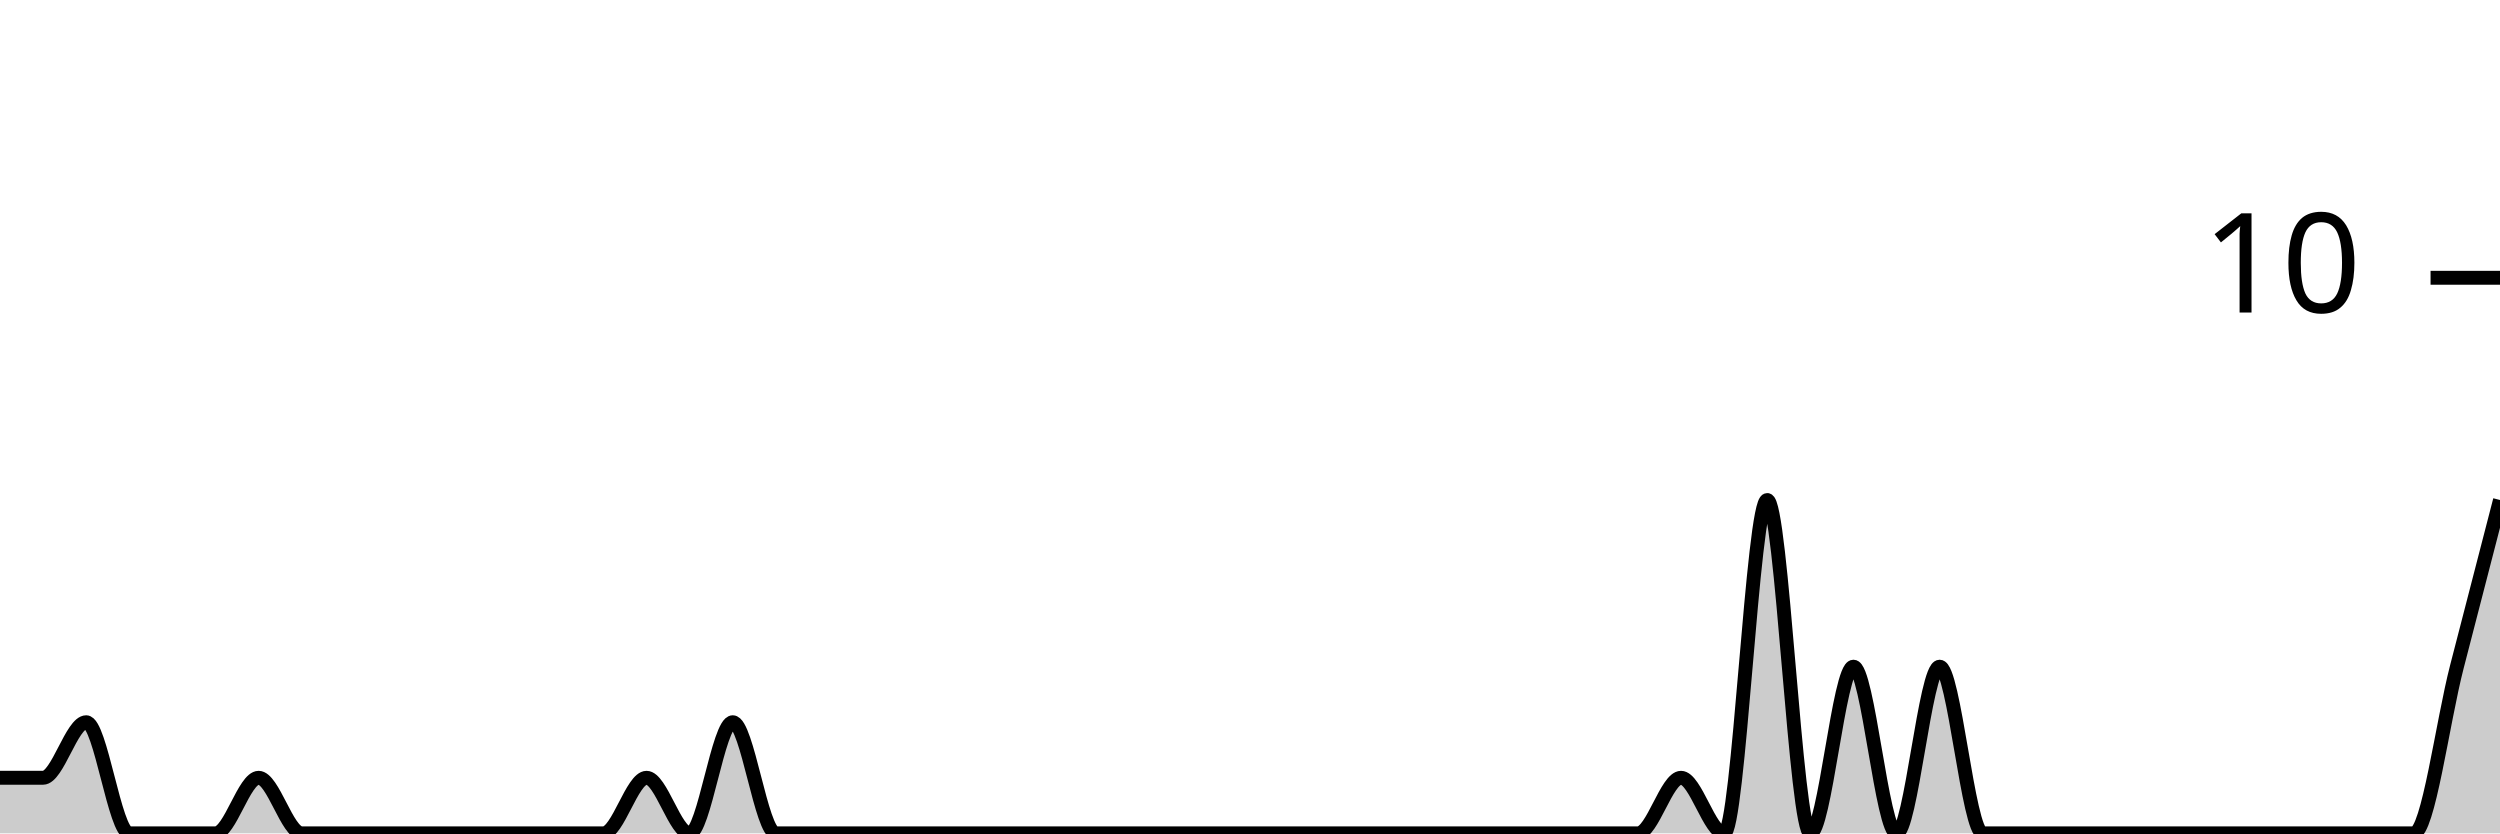
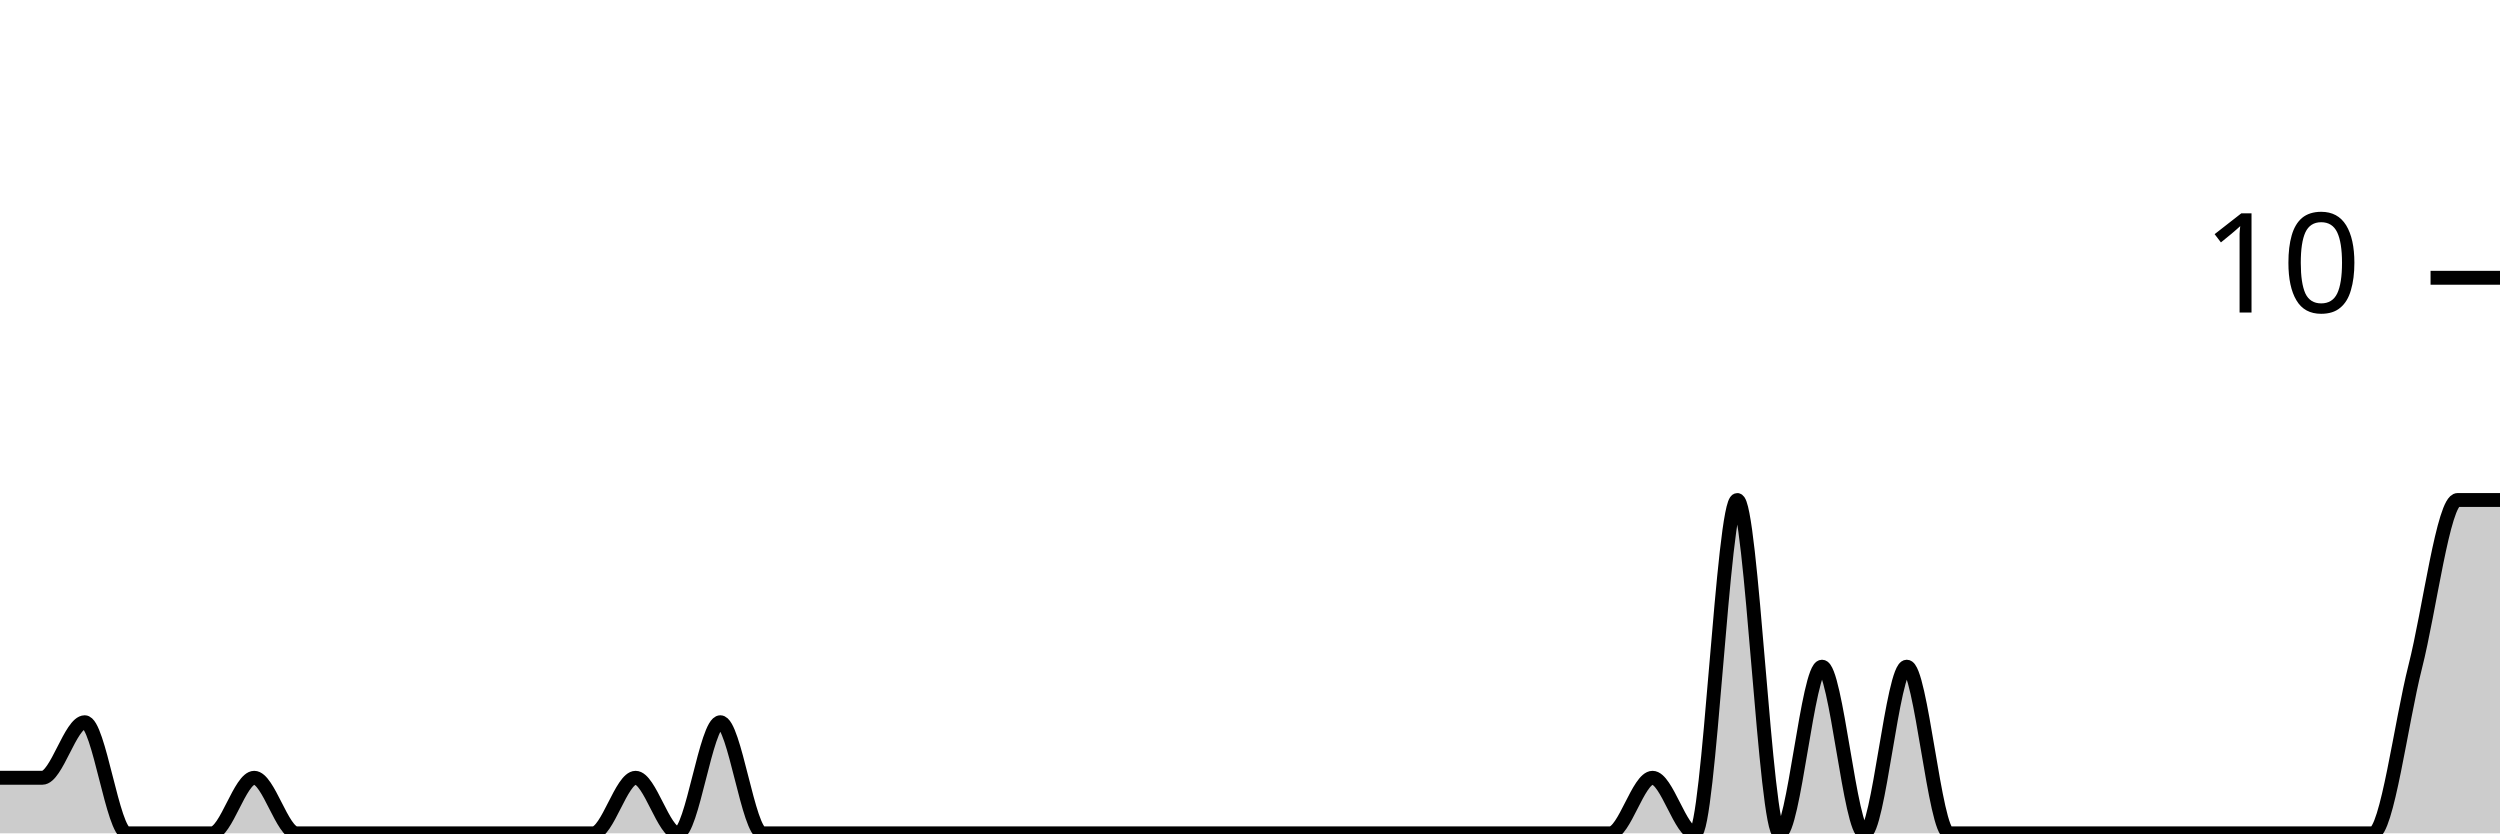
<svg xmlns="http://www.w3.org/2000/svg" viewBox="0 0 180 60">
  <g transform="translate(0,20)">
-     <path class="area" fill="rgba(0, 0, 0, 0.2)" d="M0,36C1.034,36,2.069,36,3.103,36C4.138,36,5.172,32,6.207,32C7.241,32,8.276,40,9.31,40C10.345,40,11.379,40,12.414,40C13.448,40,14.483,40,15.517,40C16.552,40,17.586,36,18.621,36C19.655,36,20.69,40,21.724,40C22.759,40,23.793,40,24.828,40C25.862,40,26.897,40,27.931,40C28.966,40,30,40,31.034,40C32.069,40,33.103,40,34.138,40C35.172,40,36.207,40,37.241,40C38.276,40,39.31,40,40.345,40C41.379,40,42.414,40,43.448,40C44.483,40,45.517,36,46.552,36C47.586,36,48.621,40,49.655,40C50.69,40,51.724,32,52.759,32C53.793,32,54.828,40,55.862,40C56.897,40,57.931,40,58.966,40C60,40,61.034,40,62.069,40C63.103,40,64.138,40,65.172,40C66.207,40,67.241,40,68.276,40C69.31,40,70.345,40,71.379,40C72.414,40,73.448,40,74.483,40C75.517,40,76.552,40,77.586,40C78.621,40,79.655,40,80.69,40C81.724,40,82.759,40,83.793,40C84.828,40,85.862,40,86.897,40C87.931,40,88.966,40,90,40C91.034,40,92.069,40,93.103,40C94.138,40,95.172,40,96.207,40C97.241,40,98.276,40,99.31,40C100.345,40,101.379,40,102.414,40C103.448,40,104.483,40,105.517,40C106.552,40,107.586,40,108.621,40C109.655,40,110.69,40,111.724,40C112.759,40,113.793,40,114.828,40C115.862,40,116.897,40,117.931,40C118.966,40,120,36,121.034,36C122.069,36,123.103,40,124.138,40C125.172,40,126.207,16,127.241,16C128.276,16,129.31,40,130.345,40C131.379,40,132.414,28,133.448,28C134.483,28,135.517,40,136.552,40C137.586,40,138.621,28,139.655,28C140.69,28,141.724,40,142.759,40C143.793,40,144.828,40,145.862,40C146.897,40,147.931,40,148.966,40C150,40,151.034,40,152.069,40C153.103,40,154.138,40,155.172,40C156.207,40,157.241,40,158.276,40C159.31,40,160.345,40,161.379,40C162.414,40,163.448,40,164.483,40C165.517,40,166.552,40,167.586,40C168.621,40,169.655,40,170.69,40C171.724,40,172.759,40,173.793,40C174.828,40,175.862,32,176.897,28C177.931,24,178.966,20,180,16L180,40C178.966,40,177.931,40,176.897,40C175.862,40,174.828,40,173.793,40C172.759,40,171.724,40,170.69,40C169.655,40,168.621,40,167.586,40C166.552,40,165.517,40,164.483,40C163.448,40,162.414,40,161.379,40C160.345,40,159.31,40,158.276,40C157.241,40,156.207,40,155.172,40C154.138,40,153.103,40,152.069,40C151.034,40,150,40,148.966,40C147.931,40,146.897,40,145.862,40C144.828,40,143.793,40,142.759,40C141.724,40,140.69,40,139.655,40C138.621,40,137.586,40,136.552,40C135.517,40,134.483,40,133.448,40C132.414,40,131.379,40,130.345,40C129.31,40,128.276,40,127.241,40C126.207,40,125.172,40,124.138,40C123.103,40,122.069,40,121.034,40C120,40,118.966,40,117.931,40C116.897,40,115.862,40,114.828,40C113.793,40,112.759,40,111.724,40C110.69,40,109.655,40,108.621,40C107.586,40,106.552,40,105.517,40C104.483,40,103.448,40,102.414,40C101.379,40,100.345,40,99.31,40C98.276,40,97.241,40,96.207,40C95.172,40,94.138,40,93.103,40C92.069,40,91.034,40,90,40C88.966,40,87.931,40,86.897,40C85.862,40,84.828,40,83.793,40C82.759,40,81.724,40,80.69,40C79.655,40,78.621,40,77.586,40C76.552,40,75.517,40,74.483,40C73.448,40,72.414,40,71.379,40C70.345,40,69.31,40,68.276,40C67.241,40,66.207,40,65.172,40C64.138,40,63.103,40,62.069,40C61.034,40,60,40,58.966,40C57.931,40,56.897,40,55.862,40C54.828,40,53.793,40,52.759,40C51.724,40,50.69,40,49.655,40C48.621,40,47.586,40,46.552,40C45.517,40,44.483,40,43.448,40C42.414,40,41.379,40,40.345,40C39.31,40,38.276,40,37.241,40C36.207,40,35.172,40,34.138,40C33.103,40,32.069,40,31.034,40C30,40,28.966,40,27.931,40C26.897,40,25.862,40,24.828,40C23.793,40,22.759,40,21.724,40C20.69,40,19.655,40,18.621,40C17.586,40,16.552,40,15.517,40C14.483,40,13.448,40,12.414,40C11.379,40,10.345,40,9.31,40C8.276,40,7.241,40,6.207,40C5.172,40,4.138,40,3.103,40C2.069,40,1.034,40,0,40Z" />
-     <path class="line" stroke="black" fill="none" d="M0,36C1.034,36,2.069,36,3.103,36C4.138,36,5.172,32,6.207,32C7.241,32,8.276,40,9.31,40C10.345,40,11.379,40,12.414,40C13.448,40,14.483,40,15.517,40C16.552,40,17.586,36,18.621,36C19.655,36,20.69,40,21.724,40C22.759,40,23.793,40,24.828,40C25.862,40,26.897,40,27.931,40C28.966,40,30,40,31.034,40C32.069,40,33.103,40,34.138,40C35.172,40,36.207,40,37.241,40C38.276,40,39.31,40,40.345,40C41.379,40,42.414,40,43.448,40C44.483,40,45.517,36,46.552,36C47.586,36,48.621,40,49.655,40C50.69,40,51.724,32,52.759,32C53.793,32,54.828,40,55.862,40C56.897,40,57.931,40,58.966,40C60,40,61.034,40,62.069,40C63.103,40,64.138,40,65.172,40C66.207,40,67.241,40,68.276,40C69.31,40,70.345,40,71.379,40C72.414,40,73.448,40,74.483,40C75.517,40,76.552,40,77.586,40C78.621,40,79.655,40,80.69,40C81.724,40,82.759,40,83.793,40C84.828,40,85.862,40,86.897,40C87.931,40,88.966,40,90,40C91.034,40,92.069,40,93.103,40C94.138,40,95.172,40,96.207,40C97.241,40,98.276,40,99.31,40C100.345,40,101.379,40,102.414,40C103.448,40,104.483,40,105.517,40C106.552,40,107.586,40,108.621,40C109.655,40,110.69,40,111.724,40C112.759,40,113.793,40,114.828,40C115.862,40,116.897,40,117.931,40C118.966,40,120,36,121.034,36C122.069,36,123.103,40,124.138,40C125.172,40,126.207,16,127.241,16C128.276,16,129.31,40,130.345,40C131.379,40,132.414,28,133.448,28C134.483,28,135.517,40,136.552,40C137.586,40,138.621,28,139.655,28C140.69,28,141.724,40,142.759,40C143.793,40,144.828,40,145.862,40C146.897,40,147.931,40,148.966,40C150,40,151.034,40,152.069,40C153.103,40,154.138,40,155.172,40C156.207,40,157.241,40,158.276,40C159.31,40,160.345,40,161.379,40C162.414,40,163.448,40,164.483,40C165.517,40,166.552,40,167.586,40C168.621,40,169.655,40,170.69,40C171.724,40,172.759,40,173.793,40C174.828,40,175.862,32,176.897,28C177.931,24,178.966,20,180,16" />
+     <path class="area" fill="rgba(0, 0, 0, 0.2)" d="M0,36C1.017,36,2.034,36,3.051,36C4.068,36,5.085,32,6.102,32C7.119,32,8.136,40,9.153,40C10.169,40,11.186,40,12.203,40C13.22,40,14.237,40,15.254,40C16.271,40,17.288,36,18.305,36C19.322,36,20.339,40,21.356,40C22.373,40,23.39,40,24.407,40C25.424,40,26.441,40,27.458,40C28.475,40,29.492,40,30.508,40C31.525,40,32.542,40,33.559,40C34.576,40,35.593,40,36.61,40C37.627,40,38.644,40,39.661,40C40.678,40,41.695,40,42.712,40C43.729,40,44.746,36,45.763,36C46.78,36,47.797,40,48.814,40C49.831,40,50.847,32,51.864,32C52.881,32,53.898,40,54.915,40C55.932,40,56.949,40,57.966,40C58.983,40,60,40,61.017,40C62.034,40,63.051,40,64.068,40C65.085,40,66.102,40,67.119,40C68.136,40,69.153,40,70.169,40C71.186,40,72.203,40,73.22,40C74.237,40,75.254,40,76.271,40C77.288,40,78.305,40,79.322,40C80.339,40,81.356,40,82.373,40C83.39,40,84.407,40,85.424,40C86.441,40,87.458,40,88.475,40C89.492,40,90.508,40,91.525,40C92.542,40,93.559,40,94.576,40C95.593,40,96.61,40,97.627,40C98.644,40,99.661,40,100.678,40C101.695,40,102.712,40,103.729,40C104.746,40,105.763,40,106.78,40C107.797,40,108.814,40,109.831,40C110.847,40,111.864,40,112.881,40C113.898,40,114.915,40,115.932,40C116.949,40,117.966,36,118.983,36C120,36,121.017,40,122.034,40C123.051,40,124.068,16,125.085,16C126.102,16,127.119,40,128.136,40C129.153,40,130.169,28,131.186,28C132.203,28,133.22,40,134.237,40C135.254,40,136.271,28,137.288,28C138.305,28,139.322,40,140.339,40C141.356,40,142.373,40,143.39,40C144.407,40,145.424,40,146.441,40C147.458,40,148.475,40,149.492,40C150.508,40,151.525,40,152.542,40C153.559,40,154.576,40,155.593,40C156.61,40,157.627,40,158.644,40C159.661,40,160.678,40,161.695,40C162.712,40,163.729,40,164.746,40C165.763,40,166.78,40,167.797,40C168.814,40,169.831,40,170.847,40C171.864,40,172.881,32,173.898,28C174.915,24,175.932,16,176.949,16C177.966,16,178.983,16,180,16L180,40C178.983,40,177.966,40,176.949,40C175.932,40,174.915,40,173.898,40C172.881,40,171.864,40,170.847,40C169.831,40,168.814,40,167.797,40C166.78,40,165.763,40,164.746,40C163.729,40,162.712,40,161.695,40C160.678,40,159.661,40,158.644,40C157.627,40,156.61,40,155.593,40C154.576,40,153.559,40,152.542,40C151.525,40,150.508,40,149.492,40C148.475,40,147.458,40,146.441,40C145.424,40,144.407,40,143.39,40C142.373,40,141.356,40,140.339,40C139.322,40,138.305,40,137.288,40C136.271,40,135.254,40,134.237,40C133.22,40,132.203,40,131.186,40C130.169,40,129.153,40,128.136,40C127.119,40,126.102,40,125.085,40C124.068,40,123.051,40,122.034,40C121.017,40,120,40,118.983,40C117.966,40,116.949,40,115.932,40C114.915,40,113.898,40,112.881,40C111.864,40,110.847,40,109.831,40C108.814,40,107.797,40,106.78,40C105.763,40,104.746,40,103.729,40C102.712,40,101.695,40,100.678,40C99.661,40,98.644,40,97.627,40C96.61,40,95.593,40,94.576,40C93.559,40,92.542,40,91.525,40C90.508,40,89.492,40,88.475,40C87.458,40,86.441,40,85.424,40C84.407,40,83.39,40,82.373,40C81.356,40,80.339,40,79.322,40C78.305,40,77.288,40,76.271,40C75.254,40,74.237,40,73.22,40C72.203,40,71.186,40,70.169,40C69.153,40,68.136,40,67.119,40C66.102,40,65.085,40,64.068,40C63.051,40,62.034,40,61.017,40C60,40,58.983,40,57.966,40C56.949,40,55.932,40,54.915,40C53.898,40,52.881,40,51.864,40C50.847,40,49.831,40,48.814,40C47.797,40,46.78,40,45.763,40C44.746,40,43.729,40,42.712,40C41.695,40,40.678,40,39.661,40C38.644,40,37.627,40,36.61,40C35.593,40,34.576,40,33.559,40C32.542,40,31.525,40,30.508,40C29.492,40,28.475,40,27.458,40C26.441,40,25.424,40,24.407,40C23.39,40,22.373,40,21.356,40C20.339,40,19.322,40,18.305,40C17.288,40,16.271,40,15.254,40C14.237,40,13.22,40,12.203,40C11.186,40,10.169,40,9.153,40C8.136,40,7.119,40,6.102,40C5.085,40,4.068,40,3.051,40C2.034,40,1.017,40,0,40Z" />
+     <path class="line" stroke="black" fill="none" d="M0,36C1.017,36,2.034,36,3.051,36C4.068,36,5.085,32,6.102,32C7.119,32,8.136,40,9.153,40C10.169,40,11.186,40,12.203,40C13.22,40,14.237,40,15.254,40C16.271,40,17.288,36,18.305,36C19.322,36,20.339,40,21.356,40C22.373,40,23.39,40,24.407,40C25.424,40,26.441,40,27.458,40C28.475,40,29.492,40,30.508,40C31.525,40,32.542,40,33.559,40C34.576,40,35.593,40,36.61,40C37.627,40,38.644,40,39.661,40C40.678,40,41.695,40,42.712,40C43.729,40,44.746,36,45.763,36C46.78,36,47.797,40,48.814,40C49.831,40,50.847,32,51.864,32C52.881,32,53.898,40,54.915,40C55.932,40,56.949,40,57.966,40C58.983,40,60,40,61.017,40C62.034,40,63.051,40,64.068,40C65.085,40,66.102,40,67.119,40C68.136,40,69.153,40,70.169,40C71.186,40,72.203,40,73.22,40C74.237,40,75.254,40,76.271,40C77.288,40,78.305,40,79.322,40C80.339,40,81.356,40,82.373,40C83.39,40,84.407,40,85.424,40C86.441,40,87.458,40,88.475,40C89.492,40,90.508,40,91.525,40C92.542,40,93.559,40,94.576,40C95.593,40,96.61,40,97.627,40C98.644,40,99.661,40,100.678,40C101.695,40,102.712,40,103.729,40C104.746,40,105.763,40,106.78,40C107.797,40,108.814,40,109.831,40C110.847,40,111.864,40,112.881,40C113.898,40,114.915,40,115.932,40C116.949,40,117.966,36,118.983,36C120,36,121.017,40,122.034,40C123.051,40,124.068,16,125.085,16C126.102,16,127.119,40,128.136,40C129.153,40,130.169,28,131.186,28C132.203,28,133.22,40,134.237,40C135.254,40,136.271,28,137.288,28C138.305,28,139.322,40,140.339,40C141.356,40,142.373,40,143.39,40C144.407,40,145.424,40,146.441,40C147.458,40,148.475,40,149.492,40C150.508,40,151.525,40,152.542,40C153.559,40,154.576,40,155.593,40C156.61,40,157.627,40,158.644,40C159.661,40,160.678,40,161.695,40C162.712,40,163.729,40,164.746,40C165.763,40,166.78,40,167.797,40C168.814,40,169.831,40,170.847,40C171.864,40,172.881,32,173.898,28C174.915,24,175.932,16,176.949,16C177.966,16,178.983,16,180,16" />
    <path class="axis-ceiling" stroke-width="1" stroke="black" fill="none" d="M175,0L180,0" />
    <text class="axis-ceiling-label" font-family="sans-serif" text-anchor="end" font-size="10px" x="170" y="2.5">10</text>
  </g>
</svg>
